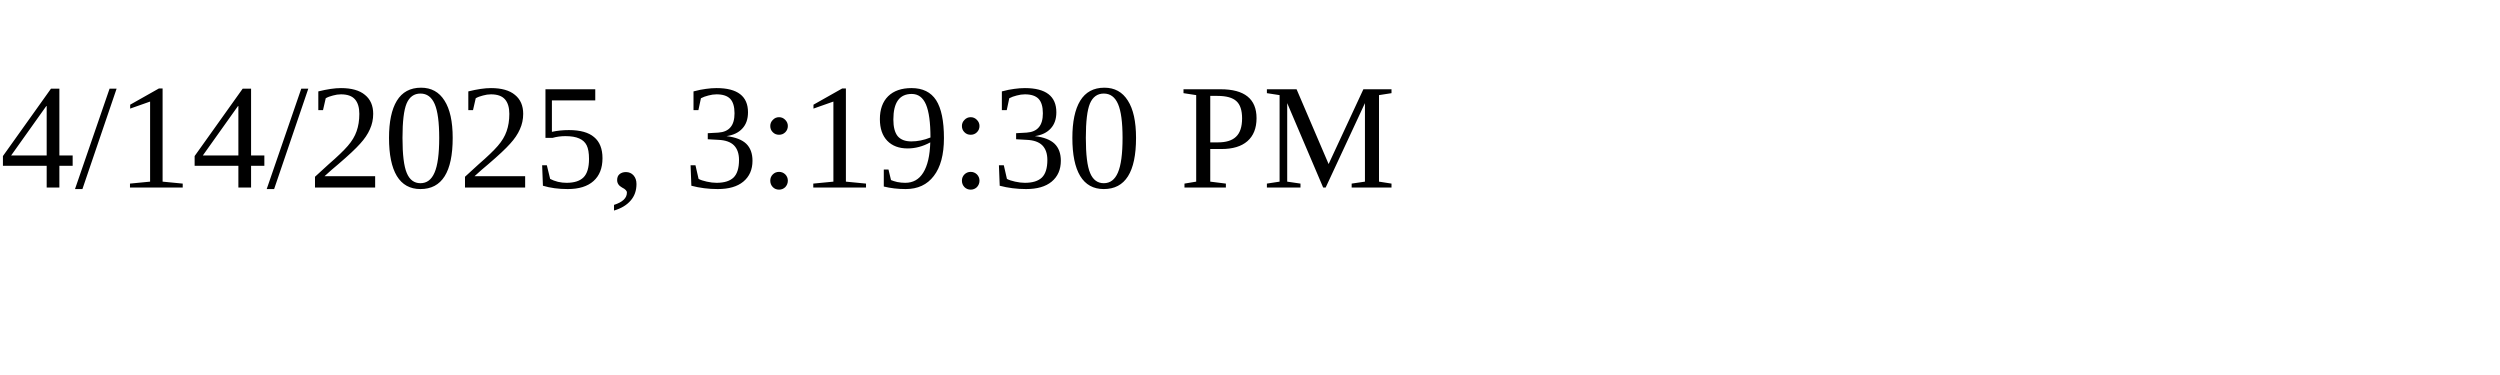
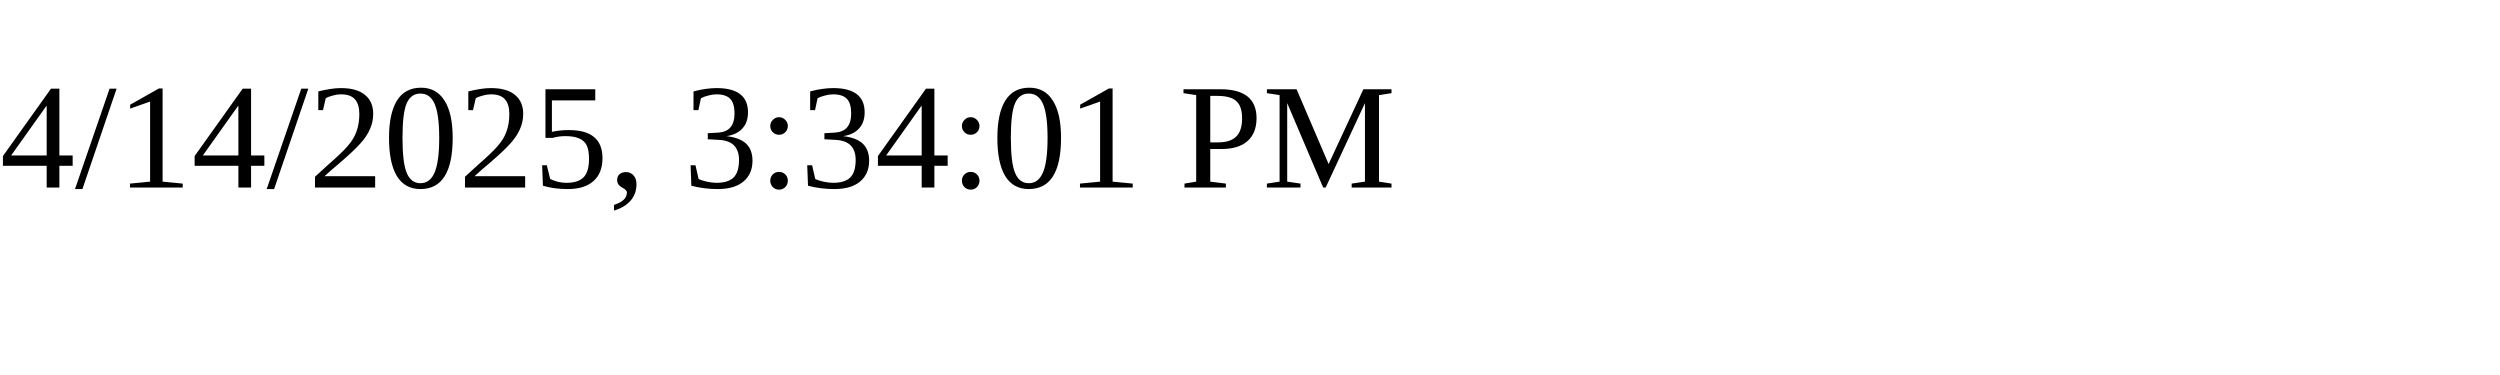
<svg xmlns="http://www.w3.org/2000/svg" height="30" width="200">
-   <text x="0" y="15">4/14/2025, 3:19:30 PM</text>
+   <text x="0" y="15">4/14/2025, 3:34:01 PM</text>
</svg>
